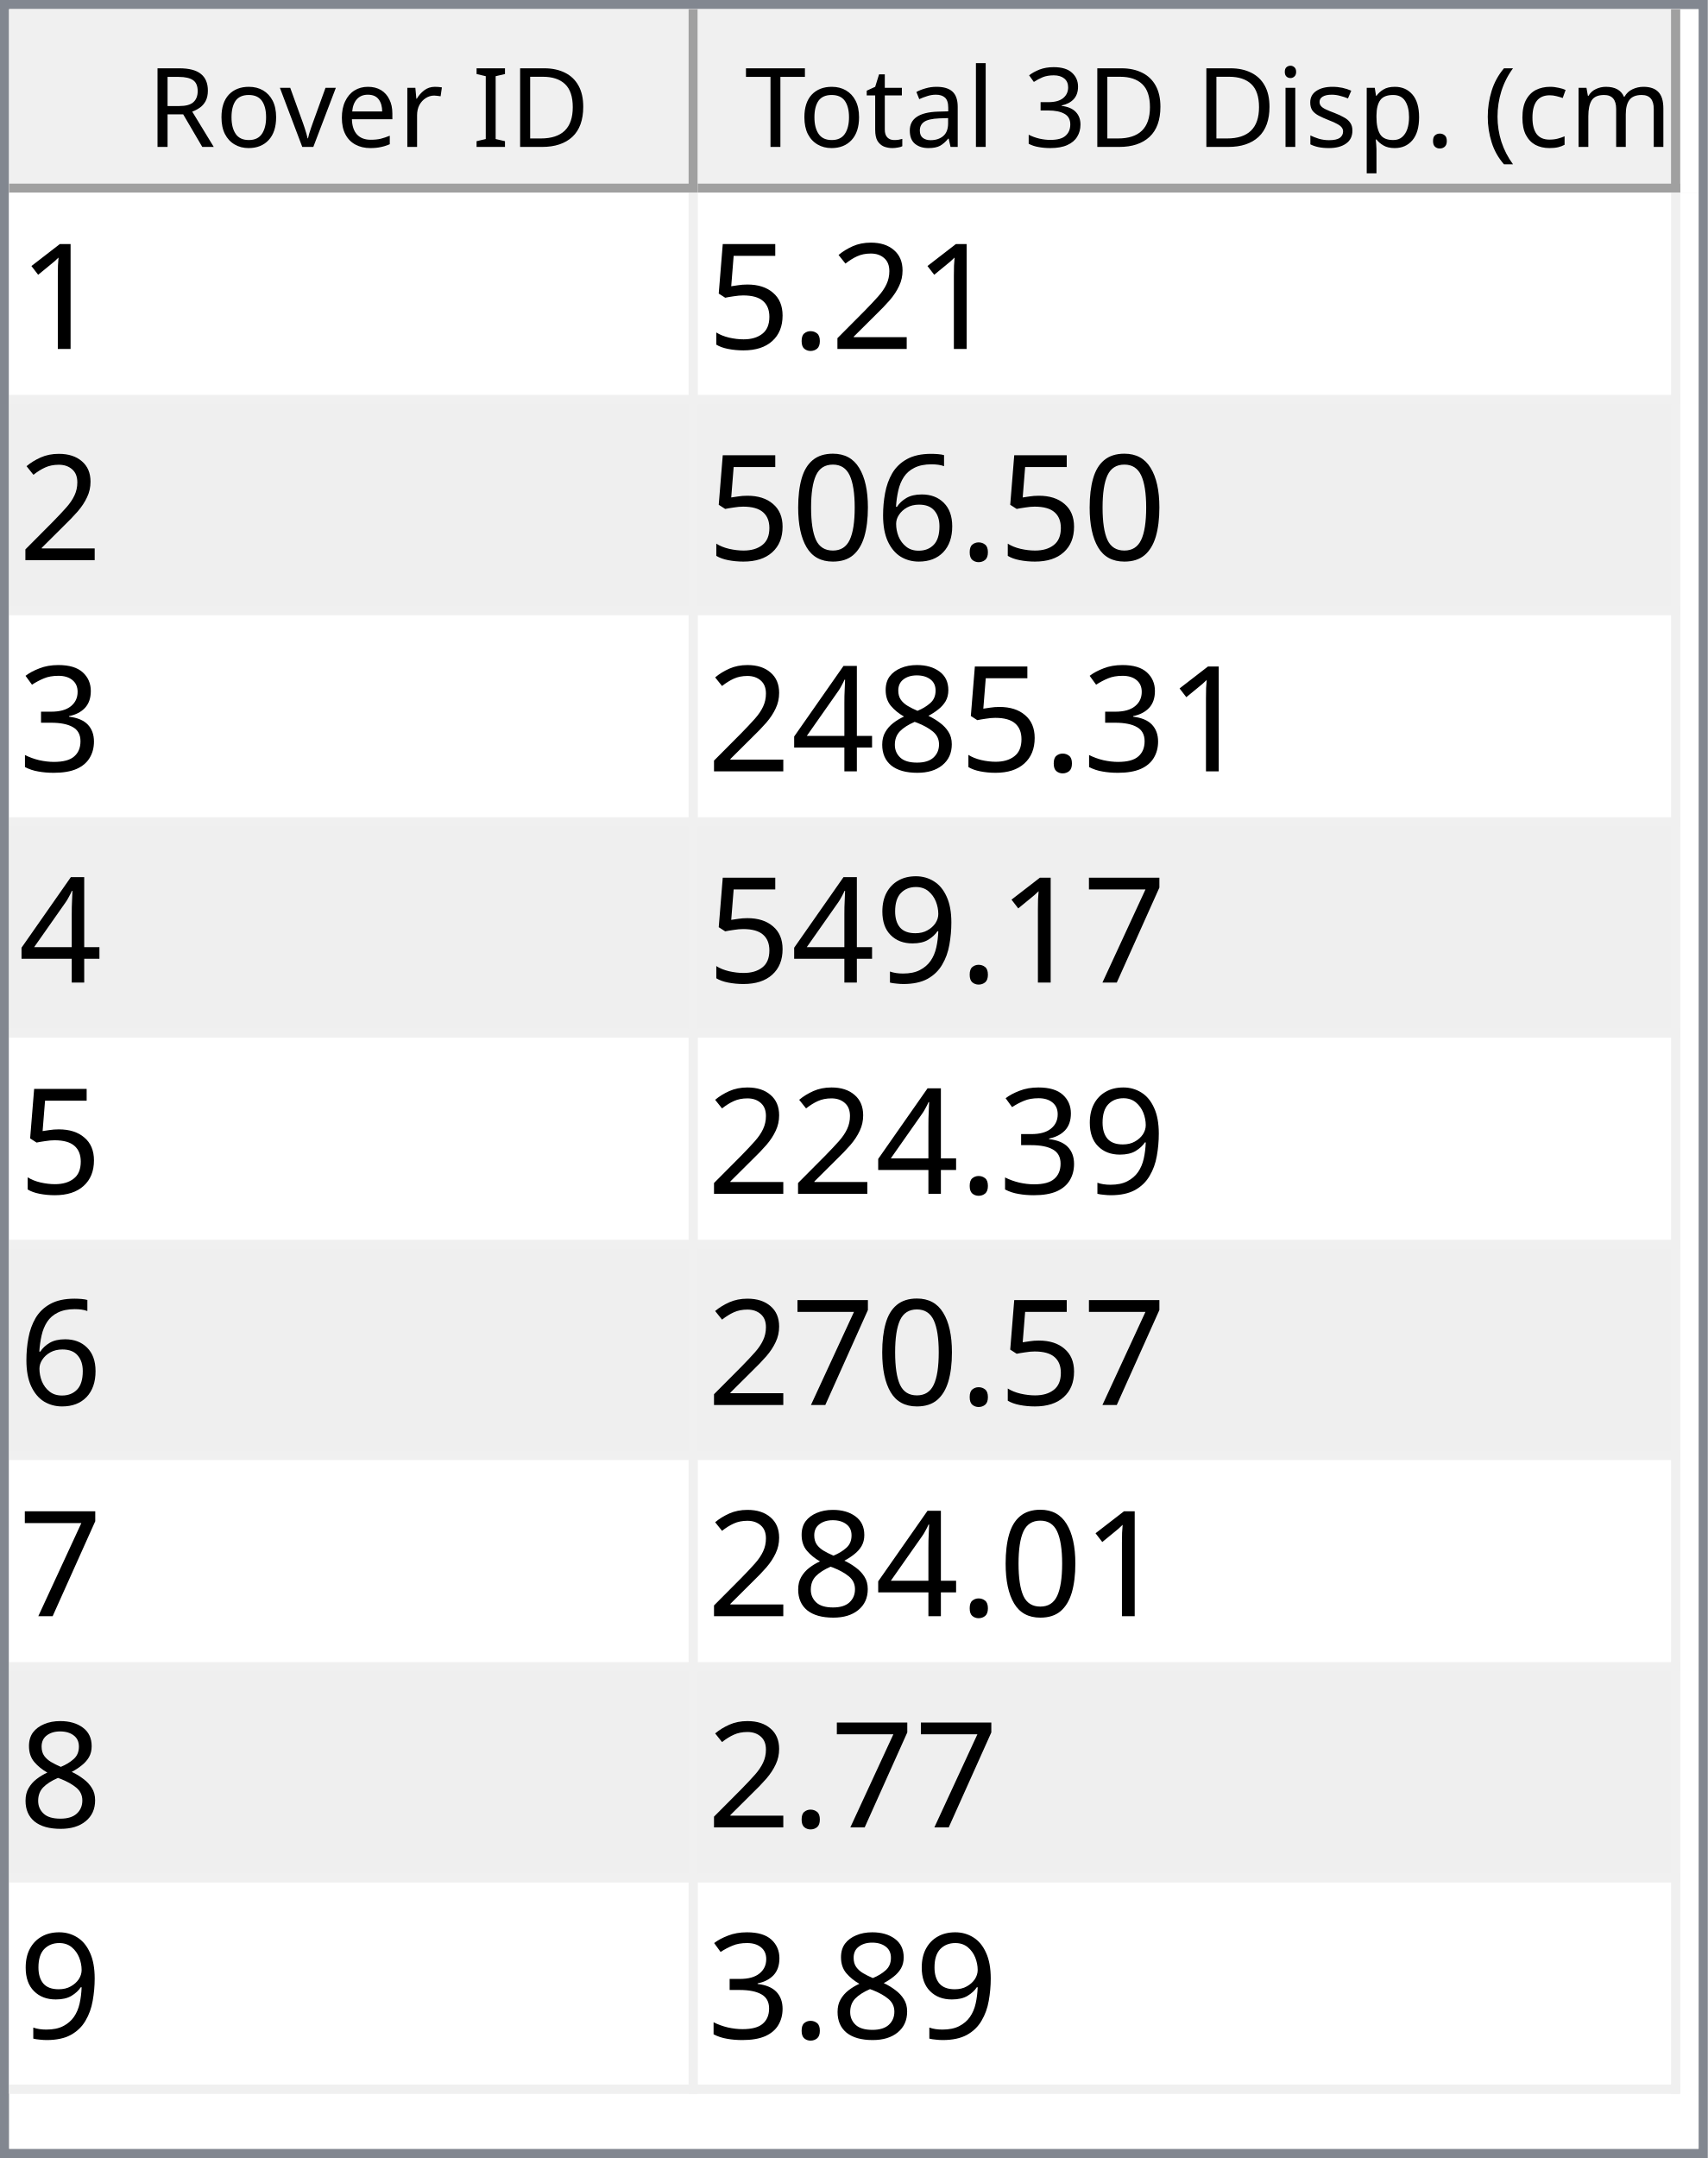
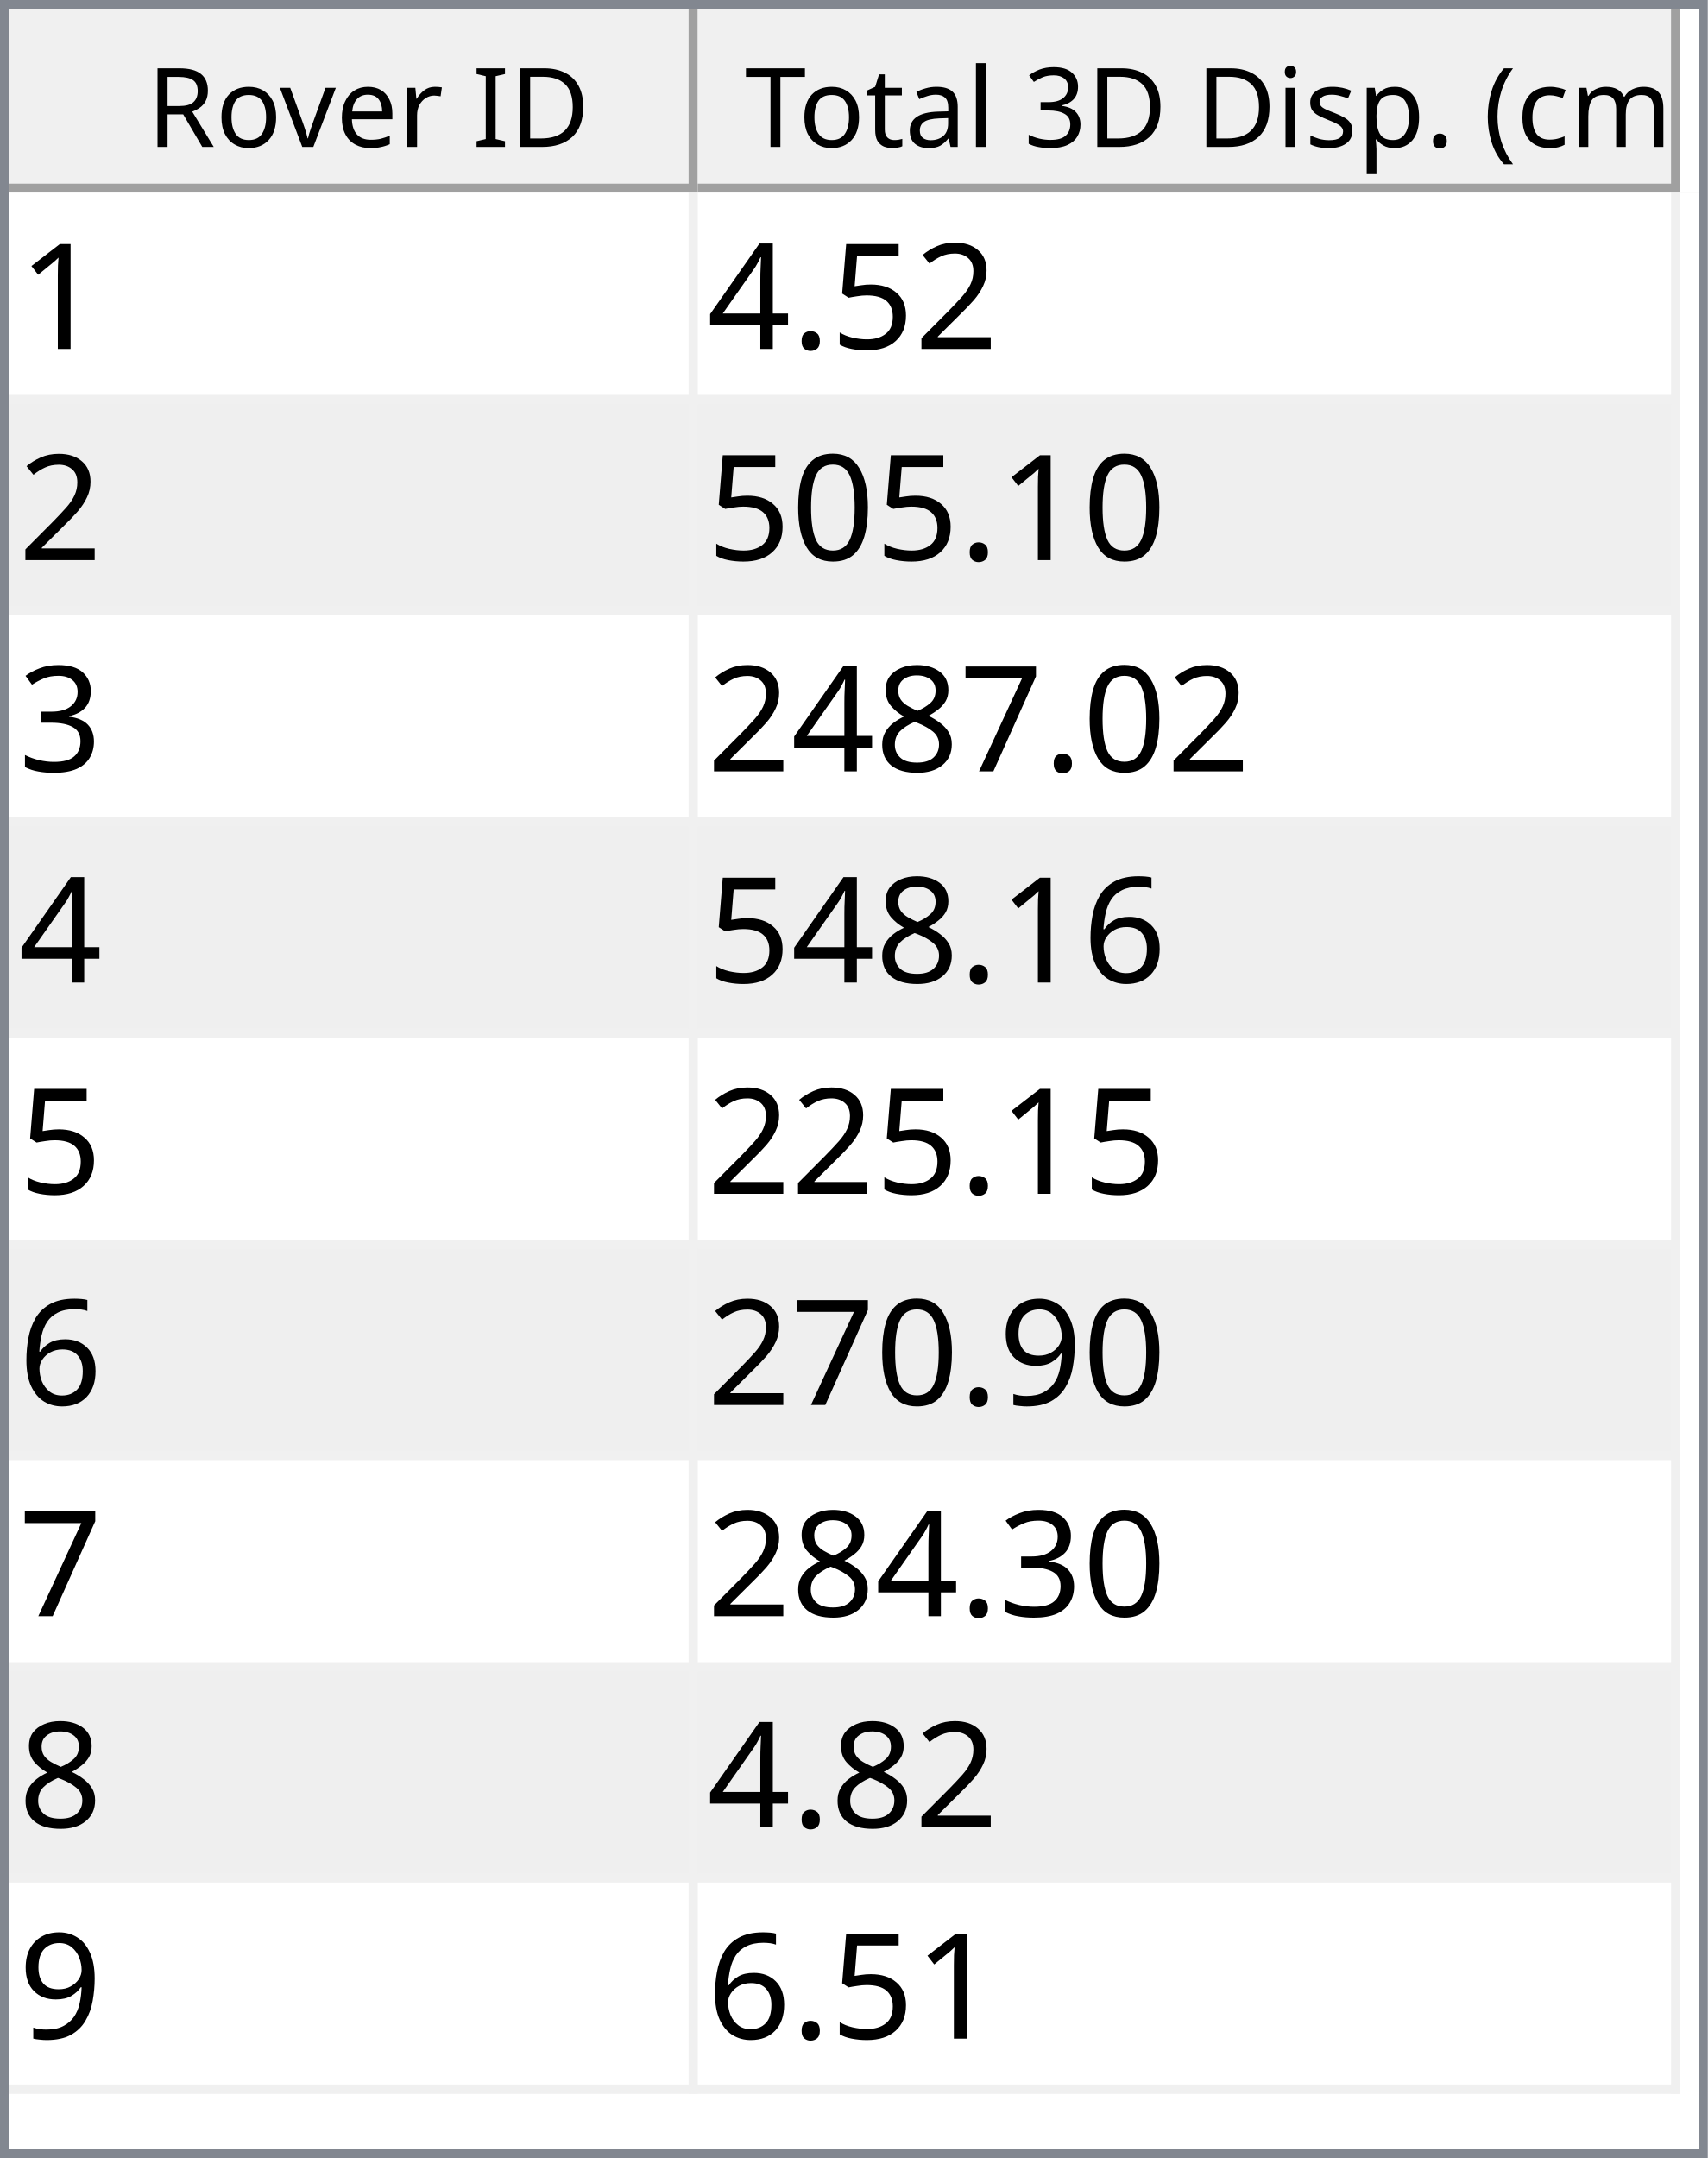
<svg xmlns="http://www.w3.org/2000/svg" style="fill-opacity:1; color-rendering:auto; color-interpolation:auto; text-rendering:auto; stroke:black; stroke-linecap:square; stroke-miterlimit:10; shape-rendering:auto; stroke-opacity:1; fill:black; stroke-dasharray:none; font-weight:normal; stroke-width:1; font-family:'Dialog'; font-style:normal; stroke-linejoin:miter; font-size:12px; stroke-dashoffset:0; image-rendering:auto;" width="186" height="235">
  <defs id="genericDefs" />
  <g>
    <defs id="defs1">
      <clipPath clipPathUnits="userSpaceOnUse" id="clipPath1">
        <path d="M0 0 L186 0 L186 235 L0 235 L0 0 Z" />
      </clipPath>
      <clipPath clipPathUnits="userSpaceOnUse" id="clipPath2">
        <path d="M0 0 L0 235 L186 235 L186 0 Z" />
      </clipPath>
      <clipPath clipPathUnits="userSpaceOnUse" id="clipPath3">
        <path d="M0 0 L0 20 L184 20 L184 0 Z" />
      </clipPath>
      <clipPath clipPathUnits="userSpaceOnUse" id="clipPath4">
        <path d="M0 0 L0 20 L75 20 L75 0 Z" />
      </clipPath>
      <clipPath clipPathUnits="userSpaceOnUse" id="clipPath5">
        <path d="M1 1 L1 19 L74 19 L74 1 Z" />
      </clipPath>
      <clipPath clipPathUnits="userSpaceOnUse" id="clipPath6">
        <path d="M0 0 L0 18 L73 18 L73 0 Z" />
      </clipPath>
      <clipPath clipPathUnits="userSpaceOnUse" id="clipPath7">
        <path d="M-0.5 -0.5 L-0.5 19.5 L74.5 19.5 L74.5 -0.5 Z" />
      </clipPath>
      <clipPath clipPathUnits="userSpaceOnUse" id="clipPath8">
        <path d="M0 0 L0 20 L107 20 L107 0 Z" />
      </clipPath>
      <clipPath clipPathUnits="userSpaceOnUse" id="clipPath9">
        <path d="M1 1 L1 19 L106 19 L106 1 Z" />
      </clipPath>
      <clipPath clipPathUnits="userSpaceOnUse" id="clipPath10">
        <path d="M0 0 L0 18 L105 18 L105 0 Z" />
      </clipPath>
      <clipPath clipPathUnits="userSpaceOnUse" id="clipPath11">
        <path d="M-0.5 -0.5 L-0.5 19.5 L106.5 19.5 L106.5 -0.5 Z" />
      </clipPath>
      <clipPath clipPathUnits="userSpaceOnUse" id="clipPath12">
        <path d="M0 0 L0 213 L184 213 L184 0 Z" />
      </clipPath>
      <clipPath clipPathUnits="userSpaceOnUse" id="clipPath13">
        <path d="M0 0 L0 207 L182 207 L182 0 Z" />
      </clipPath>
      <clipPath clipPathUnits="userSpaceOnUse" id="clipPath14">
        <path d="M-0.5 -0.5 L-0.5 206.5 L181.5 206.5 L181.5 -0.5 Z" />
      </clipPath>
      <clipPath clipPathUnits="userSpaceOnUse" id="clipPath15">
        <path d="M0 0 L0 22 L74 22 L74 0 Z" />
      </clipPath>
      <clipPath clipPathUnits="userSpaceOnUse" id="clipPath16">
        <path d="M0 0 L0 22 L106 22 L106 0 Z" />
      </clipPath>
      <font horiz-adv-x="64.551" id="font1">
        <font-face ascent="107.91" descent="25.098" units-per-em="100" style="font-style:normal; font-family:Segoe UI; font-weight:normal;" />
        <missing-glyph horiz-adv-x="64.551" d="M8.109 0 L8.109 68.266 L56.453 68.266 L56.453 0 L8.109 0 ZM15.328 7.234 L49.219 7.234 L49.219 61.031 L15.328 61.031 L15.328 7.234 Z" />
        <glyph unicode="D" horiz-adv-x="70.117" d="M9.188 0 L9.188 70.016 L28.516 70.016 Q65.531 70.016 65.531 35.891 Q65.531 19.672 55.25 9.836 Q44.969 0 27.734 0 L9.188 0 ZM17.391 62.594 L17.391 7.422 L27.828 7.422 Q41.609 7.422 49.273 14.797 Q56.938 22.172 56.938 35.688 Q56.938 62.594 28.328 62.594 L17.391 62.594 Z" />
        <glyph unicode="I" horiz-adv-x="26.611" d="M17.391 0 L9.188 0 L9.188 70.016 L17.391 70.016 L17.391 0 Z" />
        <glyph unicode=" " horiz-adv-x="27.393" d="" />
        <glyph unicode="r" horiz-adv-x="34.766" d="M34.188 41.891 Q32.078 43.5 28.125 43.5 Q23 43.5 19.555 38.672 Q16.109 33.844 16.109 25.484 L16.109 0 L8.109 0 L8.109 50 L16.109 50 L16.109 39.703 L16.312 39.703 Q18.016 44.969 21.531 47.922 Q25.047 50.875 29.391 50.875 Q32.516 50.875 34.188 50.203 L34.188 41.891 Z" />
        <glyph unicode="e" horiz-adv-x="52.295" d="M48.297 23 L12.984 23 Q13.188 14.656 17.484 10.109 Q21.781 5.562 29.297 5.562 Q37.75 5.562 44.828 11.141 L44.828 3.609 Q38.234 -1.172 27.391 -1.172 Q16.797 -1.172 10.742 5.641 Q4.688 12.453 4.688 24.812 Q4.688 36.469 11.305 43.82 Q17.922 51.172 27.734 51.172 Q37.547 51.172 42.922 44.828 Q48.297 38.484 48.297 27.203 L48.297 23 ZM40.094 29.781 Q40.047 36.719 36.75 40.578 Q33.453 44.438 27.594 44.438 Q21.922 44.438 17.969 40.383 Q14.016 36.328 13.094 29.781 L40.094 29.781 Z" />
        <glyph unicode="v" horiz-adv-x="47.9" d="M47.406 50 L27.484 0 L19.625 0 L0.688 50 L9.469 50 L22.172 13.672 Q23.578 9.672 23.922 6.688 L24.125 6.688 Q24.609 10.453 25.688 13.484 L38.969 50 L47.406 50 Z" />
        <glyph unicode="o" horiz-adv-x="58.594" d="M29 -1.172 Q17.922 -1.172 11.305 5.836 Q4.688 12.844 4.688 24.422 Q4.688 37.016 11.57 44.094 Q18.453 51.172 30.172 51.172 Q41.359 51.172 47.633 44.289 Q53.906 37.406 53.906 25.203 Q53.906 13.234 47.141 6.031 Q40.375 -1.172 29 -1.172 ZM29.594 44.438 Q21.875 44.438 17.383 39.188 Q12.891 33.938 12.891 24.703 Q12.891 15.828 17.43 10.695 Q21.969 5.562 29.594 5.562 Q37.359 5.562 41.531 10.594 Q45.703 15.625 45.703 24.906 Q45.703 34.281 41.531 39.359 Q37.359 44.438 29.594 44.438 Z" />
        <glyph unicode="R" horiz-adv-x="59.814" d="M59.375 0 L49.609 0 L37.891 19.625 Q36.281 22.359 34.766 24.289 Q33.25 26.219 31.664 27.438 Q30.078 28.656 28.25 29.219 Q26.422 29.781 24.125 29.781 L17.391 29.781 L17.391 0 L9.188 0 L9.188 70.016 L30.078 70.016 Q34.672 70.016 38.555 68.867 Q42.438 67.719 45.289 65.375 Q48.141 63.031 49.758 59.547 Q51.375 56.062 51.375 51.375 Q51.375 47.703 50.273 44.656 Q49.172 41.609 47.148 39.211 Q45.125 36.812 42.266 35.133 Q39.406 33.453 35.844 32.516 L35.844 32.328 Q37.594 31.547 38.891 30.547 Q40.188 29.547 41.359 28.18 Q42.531 26.812 43.68 25.078 Q44.828 23.344 46.234 21.047 L59.375 0 ZM17.391 62.594 L17.391 37.203 L28.516 37.203 Q31.594 37.203 34.203 38.133 Q36.812 39.062 38.719 40.797 Q40.625 42.531 41.703 45.047 Q42.781 47.562 42.781 50.688 Q42.781 56.297 39.141 59.445 Q35.5 62.594 28.609 62.594 L17.391 62.594 Z" />
        <glyph unicode=")" horiz-adv-x="30.176" d="M8.297 -15.922 L1.172 -15.922 Q16.406 2.344 16.406 26.812 Q16.406 51.469 1.078 70.016 L8.297 70.016 Q23.531 52.156 23.531 26.703 Q23.531 1.375 8.297 -15.922 Z" />
        <glyph unicode="m" horiz-adv-x="86.133" d="M79.109 0 L71.094 0 L71.094 28.719 Q71.094 37.016 68.531 40.727 Q65.969 44.438 59.906 44.438 Q54.781 44.438 51.195 39.75 Q47.609 35.062 47.609 28.516 L47.609 0 L39.594 0 L39.594 29.688 Q39.594 44.438 28.219 44.438 Q22.953 44.438 19.531 40.016 Q16.109 35.594 16.109 28.516 L16.109 0 L8.109 0 L8.109 50 L16.109 50 L16.109 42.094 L16.312 42.094 Q21.625 51.172 31.844 51.172 Q36.969 51.172 40.773 48.312 Q44.578 45.453 46 40.828 Q51.562 51.172 62.594 51.172 Q79.109 51.172 79.109 30.812 L79.109 0 Z" />
        <glyph unicode="c" horiz-adv-x="46.191" d="M42.188 2.297 Q36.422 -1.172 28.516 -1.172 Q17.828 -1.172 11.258 5.789 Q4.688 12.75 4.688 23.828 Q4.688 36.188 11.766 43.68 Q18.844 51.172 30.672 51.172 Q37.25 51.172 42.281 48.734 L42.281 40.531 Q36.719 44.438 30.375 44.438 Q22.703 44.438 17.797 38.945 Q12.891 33.453 12.891 24.516 Q12.891 15.719 17.508 10.641 Q22.125 5.562 29.891 5.562 Q36.422 5.562 42.188 9.906 L42.188 2.297 Z" />
        <glyph unicode="(" horiz-adv-x="30.176" d="M29.109 -15.922 L21.969 -15.922 Q6.844 1.375 6.844 26.703 Q6.844 52.156 21.969 70.016 L29.203 70.016 Q13.875 51.469 13.875 26.812 Q13.875 2.344 29.109 -15.922 Z" />
        <glyph unicode="." horiz-adv-x="21.68" d="M10.891 -1.078 Q8.641 -1.078 7.055 0.539 Q5.469 2.156 5.469 4.391 Q5.469 6.641 7.055 8.273 Q8.641 9.906 10.891 9.906 Q13.188 9.906 14.797 8.273 Q16.406 6.641 16.406 4.391 Q16.406 2.156 14.797 0.539 Q13.188 -1.078 10.891 -1.078 Z" />
        <glyph unicode="p" horiz-adv-x="58.789" d="M16.312 7.234 L16.109 7.234 L16.109 -23 L8.109 -23 L8.109 50 L16.109 50 L16.109 41.219 L16.312 41.219 Q22.219 51.172 33.594 51.172 Q43.266 51.172 48.688 44.461 Q54.109 37.75 54.109 26.469 Q54.109 13.922 48 6.375 Q41.891 -1.172 31.297 -1.172 Q21.578 -1.172 16.312 7.234 ZM16.109 27.391 L16.109 20.406 Q16.109 14.203 20.141 9.883 Q24.172 5.562 30.375 5.562 Q37.641 5.562 41.773 11.133 Q45.906 16.703 45.906 26.609 Q45.906 34.969 42.047 39.703 Q38.188 44.438 31.594 44.438 Q24.609 44.438 20.359 39.578 Q16.109 34.719 16.109 27.391 Z" />
        <glyph unicode="s" horiz-adv-x="42.432" d="M5.078 1.812 L5.078 10.406 Q11.625 5.562 19.484 5.562 Q30.031 5.562 30.031 12.594 Q30.031 14.594 29.125 15.992 Q28.219 17.391 26.68 18.461 Q25.141 19.531 23.07 20.383 Q21 21.234 18.609 22.172 Q15.281 23.484 12.766 24.828 Q10.25 26.172 8.57 27.859 Q6.891 29.547 6.031 31.695 Q5.172 33.844 5.172 36.719 Q5.172 40.234 6.789 42.945 Q8.406 45.656 11.086 47.484 Q13.766 49.312 17.211 50.242 Q20.656 51.172 24.312 51.172 Q30.812 51.172 35.938 48.922 L35.938 40.828 Q30.422 44.438 23.25 44.438 Q21 44.438 19.195 43.922 Q17.391 43.406 16.094 42.477 Q14.797 41.547 14.086 40.258 Q13.375 38.969 13.375 37.406 Q13.375 35.453 14.086 34.133 Q14.797 32.812 16.164 31.789 Q17.531 30.766 19.484 29.938 Q21.438 29.109 23.922 28.125 Q27.25 26.859 29.883 25.516 Q32.516 24.172 34.375 22.484 Q36.234 20.797 37.234 18.602 Q38.234 16.406 38.234 13.375 Q38.234 9.672 36.602 6.938 Q34.969 4.203 32.234 2.398 Q29.5 0.594 25.93 -0.289 Q22.359 -1.172 18.453 -1.172 Q10.75 -1.172 5.078 1.812 Z" />
        <glyph unicode="i" horiz-adv-x="24.219" d="M12.203 62.703 Q10.062 62.703 8.547 64.164 Q7.031 65.625 7.031 67.875 Q7.031 70.125 8.547 71.609 Q10.062 73.094 12.203 73.094 Q14.406 73.094 15.945 71.609 Q17.484 70.125 17.484 67.875 Q17.484 65.719 15.945 64.211 Q14.406 62.703 12.203 62.703 ZM16.109 0 L8.109 0 L8.109 50 L16.109 50 L16.109 0 Z" />
        <glyph unicode="3" horiz-adv-x="53.906" d="M46.531 19.828 Q46.531 15.094 44.75 11.211 Q42.969 7.328 39.719 4.57 Q36.469 1.812 31.93 0.297 Q27.391 -1.219 21.922 -1.219 Q11.922 -1.219 6 2.594 L6 11.188 Q13.094 5.609 22.219 5.609 Q25.875 5.609 28.828 6.539 Q31.781 7.469 33.906 9.227 Q36.031 10.984 37.18 13.477 Q38.328 15.969 38.328 19.094 Q38.328 32.812 18.797 32.812 L12.984 32.812 L12.984 39.594 L18.5 39.594 Q35.797 39.594 35.797 52.484 Q35.797 64.406 22.609 64.406 Q15.188 64.406 8.688 59.422 L8.688 67.188 Q15.375 71.188 24.609 71.188 Q29 71.188 32.57 69.969 Q36.141 68.75 38.68 66.555 Q41.219 64.359 42.609 61.281 Q44 58.203 44 54.5 Q44 40.672 30.031 36.719 L30.031 36.531 Q33.594 36.141 36.625 34.797 Q39.656 33.453 41.852 31.305 Q44.047 29.156 45.289 26.25 Q46.531 23.344 46.531 19.828 Z" />
        <glyph unicode="l" horiz-adv-x="24.219" d="M16.109 0 L8.109 0 L8.109 74.031 L16.109 74.031 L16.109 0 Z" />
        <glyph unicode="a" horiz-adv-x="50.879" d="M43.891 0 L35.891 0 L35.891 7.812 L35.688 7.812 Q30.469 -1.172 20.312 -1.172 Q12.844 -1.172 8.617 2.781 Q4.391 6.734 4.391 13.281 Q4.391 27.297 20.906 29.594 L35.891 31.688 Q35.891 44.438 25.594 44.438 Q16.547 44.438 9.281 38.281 L9.281 46.484 Q16.656 51.172 26.266 51.172 Q43.891 51.172 43.891 32.516 L43.891 0 ZM35.891 25.297 L23.828 23.641 Q18.266 22.859 15.43 20.875 Q12.594 18.891 12.594 13.875 Q12.594 10.203 15.211 7.883 Q17.828 5.562 22.172 5.562 Q28.125 5.562 32.008 9.742 Q35.891 13.922 35.891 20.312 L35.891 25.297 Z" />
        <glyph unicode="t" horiz-adv-x="33.887" d="M31.297 0.484 Q28.469 -1.078 23.828 -1.078 Q10.688 -1.078 10.688 13.578 L10.688 43.172 L2.094 43.172 L2.094 50 L10.688 50 L10.688 62.203 L18.703 64.797 L18.703 50 L31.297 50 L31.297 43.172 L18.703 43.172 L18.703 14.984 Q18.703 9.969 20.414 7.82 Q22.125 5.672 26.078 5.672 Q29.109 5.672 31.297 7.328 L31.297 0.484 Z" />
        <glyph unicode="T" horiz-adv-x="52.393" d="M50.594 62.594 L30.375 62.594 L30.375 0 L22.172 0 L22.172 62.594 L2 62.594 L2 70.016 L50.594 70.016 L50.594 62.594 Z" />
      </font>
      <font horiz-adv-x="75.0" id="font2">
        <font-face ascent="100.537" descent="21.973" units-per-em="100" style="font-style:normal; font-family:sans-serif; font-weight:normal;" />
        <missing-glyph horiz-adv-x="75.0" d="M12.5 0 L12.5 62.5 L62.5 62.5 L62.5 0 L12.5 0 ZM14.062 1.562 L60.938 1.562 L60.938 60.938 L14.062 60.938 L14.062 1.562 Z" />
        <glyph unicode="1" horiz-adv-x="55.615" d="M37.25 0 L28.469 0 L28.469 56 Q25.297 52.984 20.141 49.953 Q14.984 46.922 10.891 45.406 L10.891 53.906 Q18.266 57.375 23.781 62.305 Q29.297 67.234 31.594 71.875 L37.25 71.875 L37.25 0 Z" />
        <glyph unicode="2" horiz-adv-x="55.615" d="M50.344 8.453 L50.344 0 L3.031 0 Q2.938 3.172 4.047 6.109 Q5.859 10.938 9.836 15.625 Q13.812 20.312 21.344 26.469 Q33.016 36.031 37.117 41.625 Q41.219 47.219 41.219 52.203 Q41.219 57.422 37.477 61.008 Q33.734 64.594 27.734 64.594 Q21.391 64.594 17.578 60.789 Q13.766 56.984 13.719 50.25 L4.688 51.172 Q5.609 61.281 11.664 66.578 Q17.719 71.875 27.938 71.875 Q38.234 71.875 44.242 66.164 Q50.25 60.453 50.25 52 Q50.25 47.703 48.492 43.555 Q46.734 39.406 42.656 34.812 Q38.578 30.219 29.109 22.219 Q21.188 15.578 18.945 13.211 Q16.703 10.844 15.234 8.453 L50.344 8.453 Z" />
+         <glyph unicode="5" horiz-adv-x="55.615" d="M4.156 18.75 L13.375 19.531 Q14.406 12.797 18.141 9.398 Q21.875 6 27.156 6 Q33.5 6 37.891 10.789 Q42.281 15.578 42.281 23.484 Q42.281 31 38.062 35.352 Q33.844 39.703 27 39.703 Q22.75 39.703 19.336 37.773 Q15.922 35.844 13.969 32.766 L5.719 33.844 L12.641 70.609 L48.25 70.609 L48.25 62.203 L19.672 62.203 L15.828 42.969 Q22.266 47.469 29.344 47.469 Q38.719 47.469 45.164 40.969 Q51.609 34.469 51.609 24.266 Q51.609 14.547 45.953 7.469 Q39.062 -1.219 27.156 -1.219 Q17.391 -1.219 11.211 4.25 Q5.031 9.719 4.156 18.75 Z" />
        <glyph unicode="." horiz-adv-x="27.783" d="M9.078 0 L9.078 10.016 L19.094 10.016 L19.094 0 L9.078 0 Z" />
-         <glyph unicode="5" horiz-adv-x="55.615" d="M4.156 18.75 L13.375 19.531 Q14.406 12.797 18.141 9.398 Q21.875 6 27.156 6 Q33.5 6 37.891 10.789 Q42.281 15.578 42.281 23.484 Q42.281 31 38.062 35.352 Q33.844 39.703 27 39.703 Q22.75 39.703 19.336 37.773 Q15.922 35.844 13.969 32.766 L5.719 33.844 L12.641 70.609 L48.25 70.609 L48.25 62.203 L19.672 62.203 L15.828 42.969 Q22.266 47.469 29.344 47.469 Q38.719 47.469 45.164 40.969 Q51.609 34.469 51.609 24.266 Q51.609 14.547 45.953 7.469 Q39.062 -1.219 27.156 -1.219 Q17.391 -1.219 11.211 4.25 Q5.031 9.719 4.156 18.75 Z" />
-         <glyph unicode="6" horiz-adv-x="55.615" d="M49.75 54.047 L41.016 53.375 Q39.844 58.547 37.703 60.891 Q34.125 64.656 28.906 64.656 Q24.703 64.656 21.531 62.312 Q17.391 59.281 14.992 53.469 Q12.594 47.656 12.5 36.922 Q15.672 41.75 20.266 44.094 Q24.859 46.438 29.891 46.438 Q38.672 46.438 44.852 39.969 Q51.031 33.5 51.031 23.25 Q51.031 16.5 48.125 10.719 Q45.219 4.938 40.141 1.859 Q35.062 -1.219 28.609 -1.219 Q17.625 -1.219 10.695 6.859 Q3.766 14.938 3.766 33.5 Q3.766 54.25 11.422 63.672 Q18.109 71.875 29.438 71.875 Q37.891 71.875 43.289 67.141 Q48.688 62.406 49.75 54.047 ZM13.875 23.188 Q13.875 18.656 15.797 14.508 Q17.719 10.359 21.188 8.18 Q24.656 6 28.469 6 Q34.031 6 38.039 10.492 Q42.047 14.984 42.047 22.703 Q42.047 30.125 38.086 34.398 Q34.125 38.672 28.125 38.672 Q22.172 38.672 18.023 34.398 Q13.875 30.125 13.875 23.188 Z" />
+         <glyph unicode="4" horiz-adv-x="55.615" d="M32.328 0 L32.328 17.141 L1.266 17.141 L1.266 25.203 L33.938 71.578 L41.109 71.578 L41.109 25.203 L50.781 25.203 L50.781 17.141 L41.109 17.141 L41.109 0 L32.328 0 ZM32.328 25.203 L32.328 57.469 L9.906 25.203 L32.328 25.203 Z" />
        <glyph unicode="0" horiz-adv-x="55.615" d="M4.156 35.297 Q4.156 48 6.766 55.742 Q9.375 63.484 14.523 67.68 Q19.672 71.875 27.484 71.875 Q33.25 71.875 37.594 69.555 Q41.938 67.234 44.773 62.867 Q47.609 58.5 49.219 52.227 Q50.828 45.953 50.828 35.297 Q50.828 22.703 48.242 14.969 Q45.656 7.234 40.508 3.008 Q35.359 -1.219 27.484 -1.219 Q17.141 -1.219 11.234 6.203 Q4.156 15.141 4.156 35.297 ZM13.188 35.297 Q13.188 17.672 17.312 11.836 Q21.438 6 27.484 6 Q33.547 6 37.672 11.859 Q41.797 17.719 41.797 35.297 Q41.797 52.984 37.672 58.789 Q33.547 64.594 27.391 64.594 Q21.344 64.594 17.719 59.469 Q13.188 52.938 13.188 35.297 Z" />
        <glyph unicode="3" horiz-adv-x="55.615" d="M4.203 18.891 L12.984 20.062 Q14.5 12.594 18.141 9.297 Q21.781 6 27 6 Q33.203 6 37.477 10.297 Q41.75 14.594 41.75 20.953 Q41.75 27 37.797 30.93 Q33.844 34.859 27.734 34.859 Q25.25 34.859 21.531 33.891 L22.516 41.609 Q23.391 41.5 23.922 41.5 Q29.547 41.5 34.039 44.43 Q38.531 47.359 38.531 53.469 Q38.531 58.297 35.258 61.477 Q31.984 64.656 26.812 64.656 Q21.688 64.656 18.266 61.43 Q14.844 58.203 13.875 51.766 L5.078 53.328 Q6.688 62.156 12.398 67.016 Q18.109 71.875 26.609 71.875 Q32.469 71.875 37.398 69.359 Q42.328 66.844 44.945 62.5 Q47.562 58.156 47.562 53.266 Q47.562 48.641 45.07 44.828 Q42.578 41.016 37.703 38.766 Q44.047 37.312 47.562 32.695 Q51.078 28.078 51.078 21.141 Q51.078 11.766 44.242 5.25 Q37.406 -1.266 26.953 -1.266 Q17.531 -1.266 11.305 4.352 Q5.078 9.969 4.203 18.891 Z" />
+         <glyph unicode="7" horiz-adv-x="55.615" d="M4.734 62.203 L4.734 70.656 L51.078 70.656 L51.078 63.812 Q44.234 56.547 37.523 44.484 Q30.812 32.422 27.156 19.672 Q24.516 10.688 23.781 0 L14.75 0 Q14.891 8.453 18.062 20.414 Q21.234 32.375 27.172 43.484 Q33.109 54.594 39.797 62.203 L4.734 62.203 Z" />
        <glyph unicode="8" horiz-adv-x="55.615" d="M17.672 38.812 Q12.203 40.828 9.57 44.539 Q6.938 48.25 6.938 53.422 Q6.938 61.234 12.555 66.555 Q18.172 71.875 27.484 71.875 Q36.859 71.875 42.578 66.43 Q48.297 60.984 48.297 53.172 Q48.297 48.188 45.68 44.508 Q43.062 40.828 37.75 38.812 Q44.344 36.672 47.781 31.883 Q51.219 27.094 51.219 20.453 Q51.219 11.281 44.727 5.031 Q38.234 -1.219 27.641 -1.219 Q17.047 -1.219 10.547 5.055 Q4.047 11.328 4.047 20.703 Q4.047 27.688 7.594 32.398 Q11.141 37.109 17.672 38.812 ZM15.922 53.719 Q15.922 48.641 19.195 45.414 Q22.469 42.188 27.688 42.188 Q32.766 42.188 36.016 45.383 Q39.266 48.578 39.266 53.219 Q39.266 58.062 35.914 61.359 Q32.562 64.656 27.594 64.656 Q22.562 64.656 19.242 61.43 Q15.922 58.203 15.922 53.719 ZM13.094 20.656 Q13.094 16.891 14.875 13.375 Q16.656 9.859 20.172 7.93 Q23.688 6 27.734 6 Q34.031 6 38.133 10.055 Q42.234 14.109 42.234 20.359 Q42.234 26.703 38.016 30.859 Q33.797 35.016 27.438 35.016 Q21.234 35.016 17.164 30.914 Q13.094 26.812 13.094 20.656 Z" />
-         <glyph unicode="4" horiz-adv-x="55.615" d="M32.328 0 L32.328 17.141 L1.266 17.141 L1.266 25.203 L33.938 71.578 L41.109 71.578 L41.109 25.203 L50.781 25.203 L50.781 17.141 L41.109 17.141 L41.109 0 L32.328 0 ZM32.328 25.203 L32.328 57.469 L9.906 25.203 L32.328 25.203 Z" />
-         <glyph unicode="7" horiz-adv-x="55.615" d="M4.734 62.203 L4.734 70.656 L51.078 70.656 L51.078 63.812 Q44.234 56.547 37.523 44.484 Q30.812 32.422 27.156 19.672 Q24.516 10.688 23.781 0 L14.75 0 Q14.891 8.453 18.062 20.414 Q21.234 32.375 27.172 43.484 Q33.109 54.594 39.797 62.203 L4.734 62.203 Z" />
+         <glyph unicode="6" horiz-adv-x="55.615" d="M49.75 54.047 L41.016 53.375 Q39.844 58.547 37.703 60.891 Q34.125 64.656 28.906 64.656 Q24.703 64.656 21.531 62.312 Q17.391 59.281 14.992 53.469 Q12.594 47.656 12.5 36.922 Q15.672 41.75 20.266 44.094 Q24.859 46.438 29.891 46.438 Q38.672 46.438 44.852 39.969 Q51.031 33.5 51.031 23.25 Q51.031 16.5 48.125 10.719 Q45.219 4.938 40.141 1.859 Q35.062 -1.219 28.609 -1.219 Q17.625 -1.219 10.695 6.859 Q3.766 14.938 3.766 33.5 Q3.766 54.25 11.422 63.672 Q18.109 71.875 29.438 71.875 Q37.891 71.875 43.289 67.141 Q48.688 62.406 49.75 54.047 ZM13.875 23.188 Q13.875 18.656 15.797 14.508 Q17.719 10.359 21.188 8.18 Q24.656 6 28.469 6 Q34.031 6 38.039 10.492 Q42.047 14.984 42.047 22.703 Q42.047 30.125 38.086 34.398 Q34.125 38.672 28.125 38.672 Q22.172 38.672 18.023 34.398 Q13.875 30.125 13.875 23.188 Z" />
        <glyph unicode="9" horiz-adv-x="55.615" d="M5.469 16.547 L13.922 17.328 Q14.984 11.375 18.016 8.688 Q21.047 6 25.781 6 Q29.828 6 32.883 7.859 Q35.938 9.719 37.891 12.82 Q39.844 15.922 41.164 21.195 Q42.484 26.469 42.484 31.938 Q42.484 32.516 42.438 33.688 Q39.797 29.5 35.234 26.883 Q30.672 24.266 25.344 24.266 Q16.453 24.266 10.305 30.711 Q4.156 37.156 4.156 47.703 Q4.156 58.594 10.578 65.234 Q17 71.875 26.656 71.875 Q33.641 71.875 39.43 68.117 Q45.219 64.359 48.219 57.398 Q51.219 50.438 51.219 37.25 Q51.219 23.531 48.242 15.406 Q45.266 7.281 39.383 3.031 Q33.5 -1.219 25.594 -1.219 Q17.188 -1.219 11.867 3.445 Q6.547 8.109 5.469 16.547 ZM41.453 48.141 Q41.453 55.719 37.43 60.156 Q33.406 64.594 27.734 64.594 Q21.875 64.594 17.531 59.812 Q13.188 55.031 13.188 47.406 Q13.188 40.578 17.312 36.305 Q21.438 32.031 27.484 32.031 Q33.594 32.031 37.523 36.305 Q41.453 40.578 41.453 48.141 Z" />
      </font>
    </defs>
    <g style="fill:white; stroke:white;">
      <rect x="0" y="0" width="186" style="clip-path:url(#clipPath1); stroke:none;" height="235" />
    </g>
    <g style="fill:white; text-rendering:optimizeSpeed; color-rendering:optimizeSpeed; image-rendering:optimizeSpeed; shape-rendering:crispEdges; stroke:white; color-interpolation:sRGB;">
      <rect x="0" width="186" height="235" y="0" style="stroke:none;" />
      <path style="stroke:none;" d="M0 235 L186 235 L186 0 L0 0 Z" />
    </g>
    <g style="fill:rgb(240,240,240); font-family:'Segoe UI'; stroke:rgb(240,240,240);">
      <rect x="0" y="0" width="186" style="clip-path:url(#clipPath2); stroke:none;" height="235" />
    </g>
    <g style="fill:rgb(130,135,144); font-family:'Segoe UI'; stroke:rgb(130,135,144);">
      <path d="M0 0 L186 0 L186 235 L0 235 L0 0 ZM1 1 L185 1 L185 234 L1 234 L1 1 Z" style="fill-rule:evenodd; clip-path:url(#clipPath2); stroke:none;" />
    </g>
    <g style="fill:white; font-family:'Segoe UI'; stroke:white;" transform="translate(1,1)">
      <rect x="0" y="0" width="184" style="clip-path:url(#clipPath3); stroke:none;" height="20" />
    </g>
    <g style="fill:rgb(240,240,240); font-family:'Segoe UI'; stroke:rgb(240,240,240);" transform="translate(1,1)">
      <rect x="0" y="0" width="75" style="clip-path:url(#clipPath4); stroke:none;" height="20" />
    </g>
    <g style="font-family:'Segoe UI';" transform="translate(2,2)">
      <text x="14" xml:space="preserve" y="14" style="clip-path:url(#clipPath6); stroke:none;">Rover ID</text>
    </g>
    <g style="fill:rgb(160,160,160); font-family:'Segoe UI'; stroke:rgb(160,160,160); stroke-linejoin:bevel;" transform="translate(1.5,1.5)">
      <line x1="74" x2="74" y1="0" style="fill:none; clip-path:url(#clipPath7);" y2="19" />
    </g>
    <g style="fill:rgb(160,160,160); font-family:'Segoe UI'; stroke:rgb(160,160,160); stroke-linejoin:bevel;" transform="matrix(1,0,0,1,1,1) translate(0.5,0.5)">
      <line x1="0" x2="74" y1="19" style="fill:none; clip-path:url(#clipPath7);" y2="19" />
    </g>
    <g style="fill:rgb(240,240,240); font-family:'Segoe UI'; stroke:rgb(240,240,240);" transform="translate(76,1)">
      <rect x="0" y="0" width="107" style="clip-path:url(#clipPath8); stroke:none;" height="20" />
    </g>
    <g style="font-family:'Segoe UI';" transform="translate(77,2)">
      <text x="1" xml:space="preserve" y="14" style="clip-path:url(#clipPath10); stroke:none;"> Total 3D Disp. (cm)</text>
    </g>
    <g style="fill:rgb(160,160,160); font-family:'Segoe UI'; stroke:rgb(160,160,160); stroke-linejoin:bevel;" transform="translate(76.5,1.5)">
      <line x1="106" x2="106" y1="0" style="fill:none; clip-path:url(#clipPath11);" y2="19" />
    </g>
    <g style="fill:rgb(160,160,160); font-family:'Segoe UI'; stroke:rgb(160,160,160); stroke-linejoin:bevel;" transform="matrix(1,0,0,1,76,1) translate(0.5,0.5)">
      <line x1="0" x2="106" y1="19" style="fill:none; clip-path:url(#clipPath11);" y2="19" />
    </g>
    <g style="fill:white; font-family:'Segoe UI'; stroke:white;" transform="translate(1,21)">
      <rect x="0" y="0" width="184" style="clip-path:url(#clipPath12); stroke:none;" height="213" />
    </g>
    <g style="fill:rgb(240,240,240); font-size:16px; font-family:sans-serif; stroke:rgb(240,240,240);" transform="translate(1,21)">
      <rect x="0" y="0" width="182" style="clip-path:url(#clipPath13); stroke:none;" height="207" />
      <line transform="translate(0.5,0.5)" x1="0" x2="181" y1="22" style="clip-path:url(#clipPath14); fill:none; stroke-linejoin:bevel;" y2="22" />
    </g>
    <g transform="matrix(1,0,0,1,1,21) translate(0.5,0.5)" style="fill:rgb(240,240,240); font-size:16px; font-family:sans-serif; stroke:rgb(240,240,240); stroke-linejoin:bevel;">
      <line x1="0" x2="181" y1="45" style="fill:none; clip-path:url(#clipPath14);" y2="45" />
    </g>
    <g transform="matrix(1,0,0,1,1,21) translate(0.5,0.5)" style="fill:rgb(240,240,240); font-size:16px; font-family:sans-serif; stroke:rgb(240,240,240); stroke-linejoin:bevel;">
      <line x1="0" x2="181" y1="68" style="fill:none; clip-path:url(#clipPath14);" y2="68" />
    </g>
    <g transform="matrix(1,0,0,1,1,21) translate(0.5,0.5)" style="fill:rgb(240,240,240); font-size:16px; font-family:sans-serif; stroke:rgb(240,240,240); stroke-linejoin:bevel;">
      <line x1="0" x2="181" y1="91" style="fill:none; clip-path:url(#clipPath14);" y2="91" />
    </g>
    <g transform="matrix(1,0,0,1,1,21) translate(0.5,0.5)" style="fill:rgb(240,240,240); font-size:16px; font-family:sans-serif; stroke:rgb(240,240,240); stroke-linejoin:bevel;">
      <line x1="0" x2="181" y1="114" style="fill:none; clip-path:url(#clipPath14);" y2="114" />
    </g>
    <g transform="matrix(1,0,0,1,1,21) translate(0.5,0.5)" style="fill:rgb(240,240,240); font-size:16px; font-family:sans-serif; stroke:rgb(240,240,240); stroke-linejoin:bevel;">
      <line x1="0" x2="181" y1="137" style="fill:none; clip-path:url(#clipPath14);" y2="137" />
    </g>
    <g transform="matrix(1,0,0,1,1,21) translate(0.5,0.5)" style="fill:rgb(240,240,240); font-size:16px; font-family:sans-serif; stroke:rgb(240,240,240); stroke-linejoin:bevel;">
      <line x1="0" x2="181" y1="160" style="fill:none; clip-path:url(#clipPath14);" y2="160" />
    </g>
    <g transform="matrix(1,0,0,1,1,21) translate(0.5,0.5)" style="fill:rgb(240,240,240); font-size:16px; font-family:sans-serif; stroke:rgb(240,240,240); stroke-linejoin:bevel;">
      <line x1="0" x2="181" y1="183" style="fill:none; clip-path:url(#clipPath14);" y2="183" />
    </g>
    <g transform="matrix(1,0,0,1,1,21) translate(0.5,0.5)" style="fill:rgb(240,240,240); font-size:16px; font-family:sans-serif; stroke:rgb(240,240,240); stroke-linejoin:bevel;">
      <line x1="0" x2="181" y1="206" style="fill:none; clip-path:url(#clipPath14);" y2="206" />
    </g>
    <g transform="matrix(1,0,0,1,1,21) translate(0.5,0.5)" style="fill:rgb(240,240,240); font-size:16px; font-family:sans-serif; stroke:rgb(240,240,240); stroke-linejoin:bevel;">
      <line x1="74" x2="74" y1="0" style="fill:none; clip-path:url(#clipPath14);" y2="206" />
    </g>
    <g transform="matrix(1,0,0,1,1,21) translate(0.5,0.5)" style="fill:rgb(240,240,240); font-size:16px; font-family:sans-serif; stroke:rgb(240,240,240); stroke-linejoin:bevel;">
      <line x1="181" x2="181" y1="0" style="fill:none; clip-path:url(#clipPath14);" y2="206" />
    </g>
    <g style="fill:white; font-size:16px; font-family:sans-serif; stroke:white;" transform="matrix(1,0,0,1,1,21)">
      <rect x="0" y="0" width="74" style="clip-path:url(#clipPath15); stroke:none;" height="22" />
      <text x="1" y="17" style="fill:black; clip-path:url(#clipPath15); stroke:none;" xml:space="preserve">1</text>
    </g>
    <g style="fill:white; font-size:16px; font-family:sans-serif; stroke:white;" transform="matrix(1,0,0,1,1,21) translate(75,0)">
      <rect x="0" y="0" width="106" style="clip-path:url(#clipPath16); stroke:none;" height="22" />
-       <text x="1" y="17" style="fill:black; clip-path:url(#clipPath16); stroke:none;" xml:space="preserve">5.21</text>
+       <text x="1" y="17" style="fill:black; clip-path:url(#clipPath16); stroke:none;" xml:space="preserve">4.52</text>
    </g>
    <g style="fill:rgb(239,239,239); font-size:16px; font-family:sans-serif; stroke:rgb(239,239,239);" transform="matrix(1,0,0,1,1,21) translate(0,23)">
      <rect x="0" y="0" width="74" style="clip-path:url(#clipPath15); stroke:none;" height="22" />
      <text x="1" y="17" style="fill:black; clip-path:url(#clipPath15); stroke:none;" xml:space="preserve">2</text>
    </g>
    <g style="fill:rgb(239,239,239); font-size:16px; font-family:sans-serif; stroke:rgb(239,239,239);" transform="matrix(1,0,0,1,1,21) translate(75,23)">
      <rect x="0" y="0" width="106" style="clip-path:url(#clipPath16); stroke:none;" height="22" />
-       <text x="1" y="17" style="fill:black; clip-path:url(#clipPath16); stroke:none;" xml:space="preserve">506.50</text>
+       <text x="1" y="17" style="fill:black; clip-path:url(#clipPath16); stroke:none;" xml:space="preserve">505.10</text>
    </g>
    <g style="fill:white; font-size:16px; font-family:sans-serif; stroke:white;" transform="matrix(1,0,0,1,1,21) translate(0,46)">
      <rect x="0" y="0" width="74" style="clip-path:url(#clipPath15); stroke:none;" height="22" />
      <text x="1" y="17" style="fill:black; clip-path:url(#clipPath15); stroke:none;" xml:space="preserve">3</text>
    </g>
    <g style="fill:white; font-size:16px; font-family:sans-serif; stroke:white;" transform="matrix(1,0,0,1,1,21) translate(75,46)">
      <rect x="0" y="0" width="106" style="clip-path:url(#clipPath16); stroke:none;" height="22" />
-       <text x="1" y="17" style="fill:black; clip-path:url(#clipPath16); stroke:none;" xml:space="preserve">2485.31</text>
+       <text x="1" y="17" style="fill:black; clip-path:url(#clipPath16); stroke:none;" xml:space="preserve">2487.02</text>
    </g>
    <g style="fill:rgb(239,239,239); font-size:16px; font-family:sans-serif; stroke:rgb(239,239,239);" transform="matrix(1,0,0,1,1,21) translate(0,69)">
      <rect x="0" y="0" width="74" style="clip-path:url(#clipPath15); stroke:none;" height="22" />
      <text x="1" y="17" style="fill:black; clip-path:url(#clipPath15); stroke:none;" xml:space="preserve">4</text>
    </g>
    <g style="fill:rgb(239,239,239); font-size:16px; font-family:sans-serif; stroke:rgb(239,239,239);" transform="matrix(1,0,0,1,1,21) translate(75,69)">
      <rect x="0" y="0" width="106" style="clip-path:url(#clipPath16); stroke:none;" height="22" />
-       <text x="1" y="17" style="fill:black; clip-path:url(#clipPath16); stroke:none;" xml:space="preserve">549.17</text>
+       <text x="1" y="17" style="fill:black; clip-path:url(#clipPath16); stroke:none;" xml:space="preserve">548.16</text>
    </g>
    <g style="fill:white; font-size:16px; font-family:sans-serif; stroke:white;" transform="matrix(1,0,0,1,1,21) translate(0,92)">
      <rect x="0" y="0" width="74" style="clip-path:url(#clipPath15); stroke:none;" height="22" />
      <text x="1" y="17" style="fill:black; clip-path:url(#clipPath15); stroke:none;" xml:space="preserve">5</text>
    </g>
    <g style="fill:white; font-size:16px; font-family:sans-serif; stroke:white;" transform="matrix(1,0,0,1,1,21) translate(75,92)">
      <rect x="0" y="0" width="106" style="clip-path:url(#clipPath16); stroke:none;" height="22" />
-       <text x="1" y="17" style="fill:black; clip-path:url(#clipPath16); stroke:none;" xml:space="preserve">224.39</text>
+       <text x="1" y="17" style="fill:black; clip-path:url(#clipPath16); stroke:none;" xml:space="preserve">225.15</text>
    </g>
    <g style="fill:rgb(239,239,239); font-size:16px; font-family:sans-serif; stroke:rgb(239,239,239);" transform="matrix(1,0,0,1,1,21) translate(0,115)">
      <rect x="0" y="0" width="74" style="clip-path:url(#clipPath15); stroke:none;" height="22" />
      <text x="1" y="17" style="fill:black; clip-path:url(#clipPath15); stroke:none;" xml:space="preserve">6</text>
    </g>
    <g style="fill:rgb(239,239,239); font-size:16px; font-family:sans-serif; stroke:rgb(239,239,239);" transform="matrix(1,0,0,1,1,21) translate(75,115)">
      <rect x="0" y="0" width="106" style="clip-path:url(#clipPath16); stroke:none;" height="22" />
-       <text x="1" y="17" style="fill:black; clip-path:url(#clipPath16); stroke:none;" xml:space="preserve">270.57</text>
+       <text x="1" y="17" style="fill:black; clip-path:url(#clipPath16); stroke:none;" xml:space="preserve">270.90</text>
    </g>
    <g style="fill:white; font-size:16px; font-family:sans-serif; stroke:white;" transform="matrix(1,0,0,1,1,21) translate(0,138)">
      <rect x="0" y="0" width="74" style="clip-path:url(#clipPath15); stroke:none;" height="22" />
      <text x="1" y="17" style="fill:black; clip-path:url(#clipPath15); stroke:none;" xml:space="preserve">7</text>
    </g>
    <g style="fill:white; font-size:16px; font-family:sans-serif; stroke:white;" transform="matrix(1,0,0,1,1,21) translate(75,138)">
      <rect x="0" y="0" width="106" style="clip-path:url(#clipPath16); stroke:none;" height="22" />
-       <text x="1" y="17" style="fill:black; clip-path:url(#clipPath16); stroke:none;" xml:space="preserve">284.01</text>
+       <text x="1" y="17" style="fill:black; clip-path:url(#clipPath16); stroke:none;" xml:space="preserve">284.30</text>
    </g>
    <g style="fill:rgb(239,239,239); font-size:16px; font-family:sans-serif; stroke:rgb(239,239,239);" transform="matrix(1,0,0,1,1,21) translate(0,161)">
      <rect x="0" y="0" width="74" style="clip-path:url(#clipPath15); stroke:none;" height="22" />
      <text x="1" y="17" style="fill:black; clip-path:url(#clipPath15); stroke:none;" xml:space="preserve">8</text>
    </g>
    <g style="fill:rgb(239,239,239); font-size:16px; font-family:sans-serif; stroke:rgb(239,239,239);" transform="matrix(1,0,0,1,1,21) translate(75,161)">
      <rect x="0" y="0" width="106" style="clip-path:url(#clipPath16); stroke:none;" height="22" />
-       <text x="1" y="17" style="fill:black; clip-path:url(#clipPath16); stroke:none;" xml:space="preserve">2.77</text>
+       <text x="1" y="17" style="fill:black; clip-path:url(#clipPath16); stroke:none;" xml:space="preserve">4.82</text>
    </g>
    <g style="fill:white; font-size:16px; font-family:sans-serif; stroke:white;" transform="matrix(1,0,0,1,1,21) translate(0,184)">
      <rect x="0" y="0" width="74" style="clip-path:url(#clipPath15); stroke:none;" height="22" />
      <text x="1" y="17" style="fill:black; clip-path:url(#clipPath15); stroke:none;" xml:space="preserve">9</text>
    </g>
    <g style="fill:white; font-size:16px; font-family:sans-serif; stroke:white;" transform="matrix(1,0,0,1,1,21) translate(75,184)">
      <rect x="0" y="0" width="106" style="clip-path:url(#clipPath16); stroke:none;" height="22" />
-       <text x="1" y="17" style="fill:black; clip-path:url(#clipPath16); stroke:none;" xml:space="preserve">3.89</text>
+       <text x="1" y="17" style="fill:black; clip-path:url(#clipPath16); stroke:none;" xml:space="preserve">6.51</text>
    </g>
  </g>
</svg>
